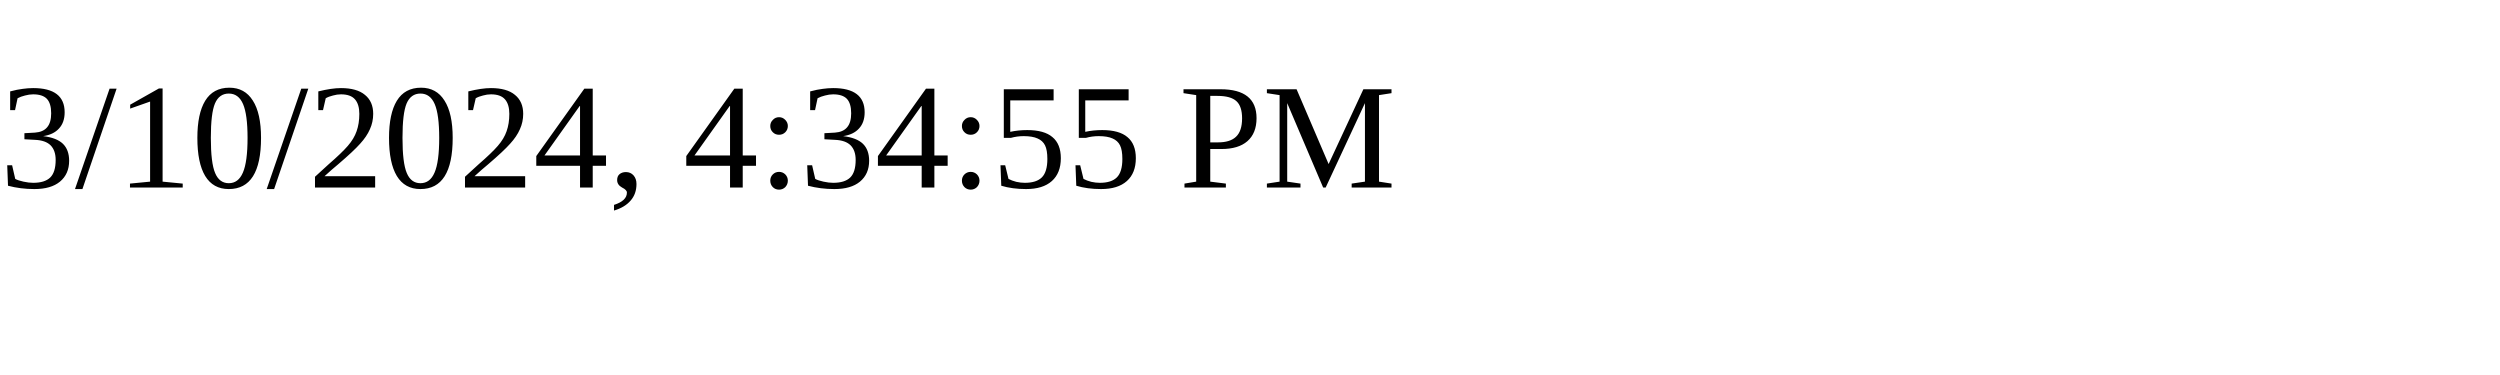
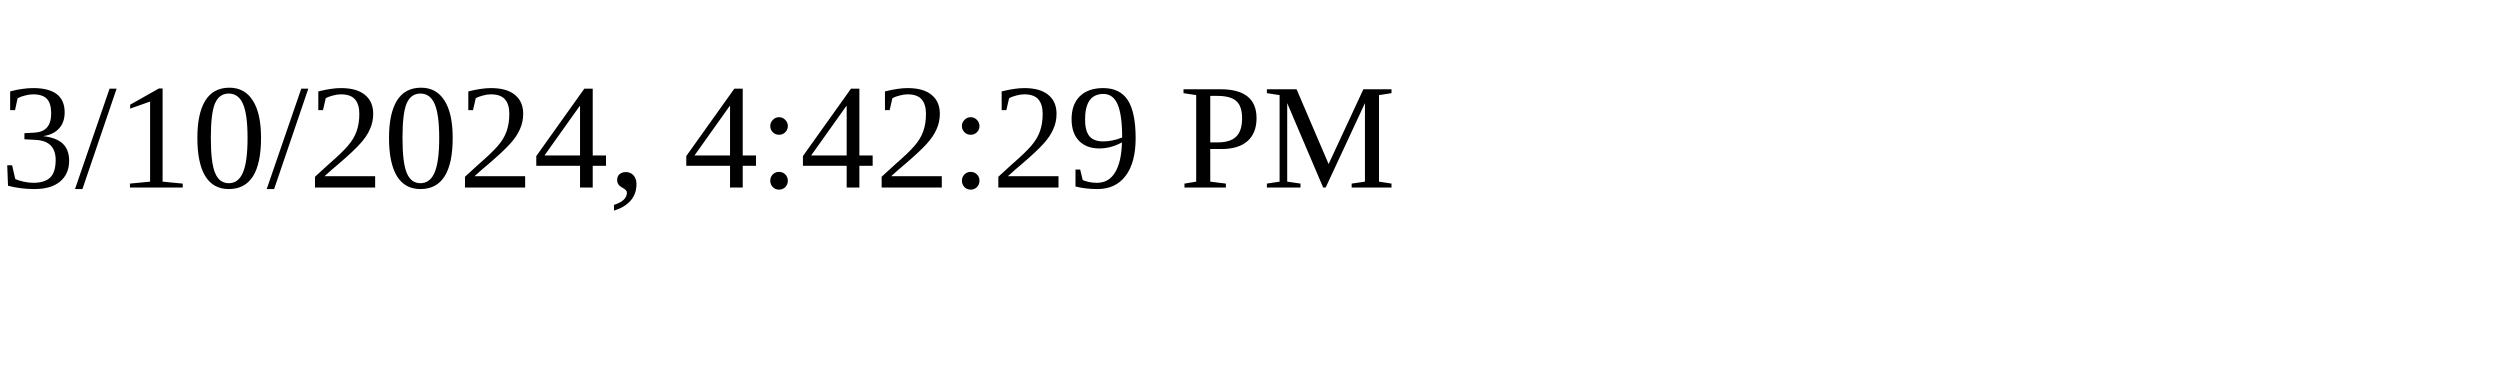
<svg xmlns="http://www.w3.org/2000/svg" height="30" width="200">
-   <text x="0" y="15">3/10/2024, 4:34:55 PM</text>
+   <text x="0" y="15">3/10/2024, 4:42:29 PM</text>
</svg>
